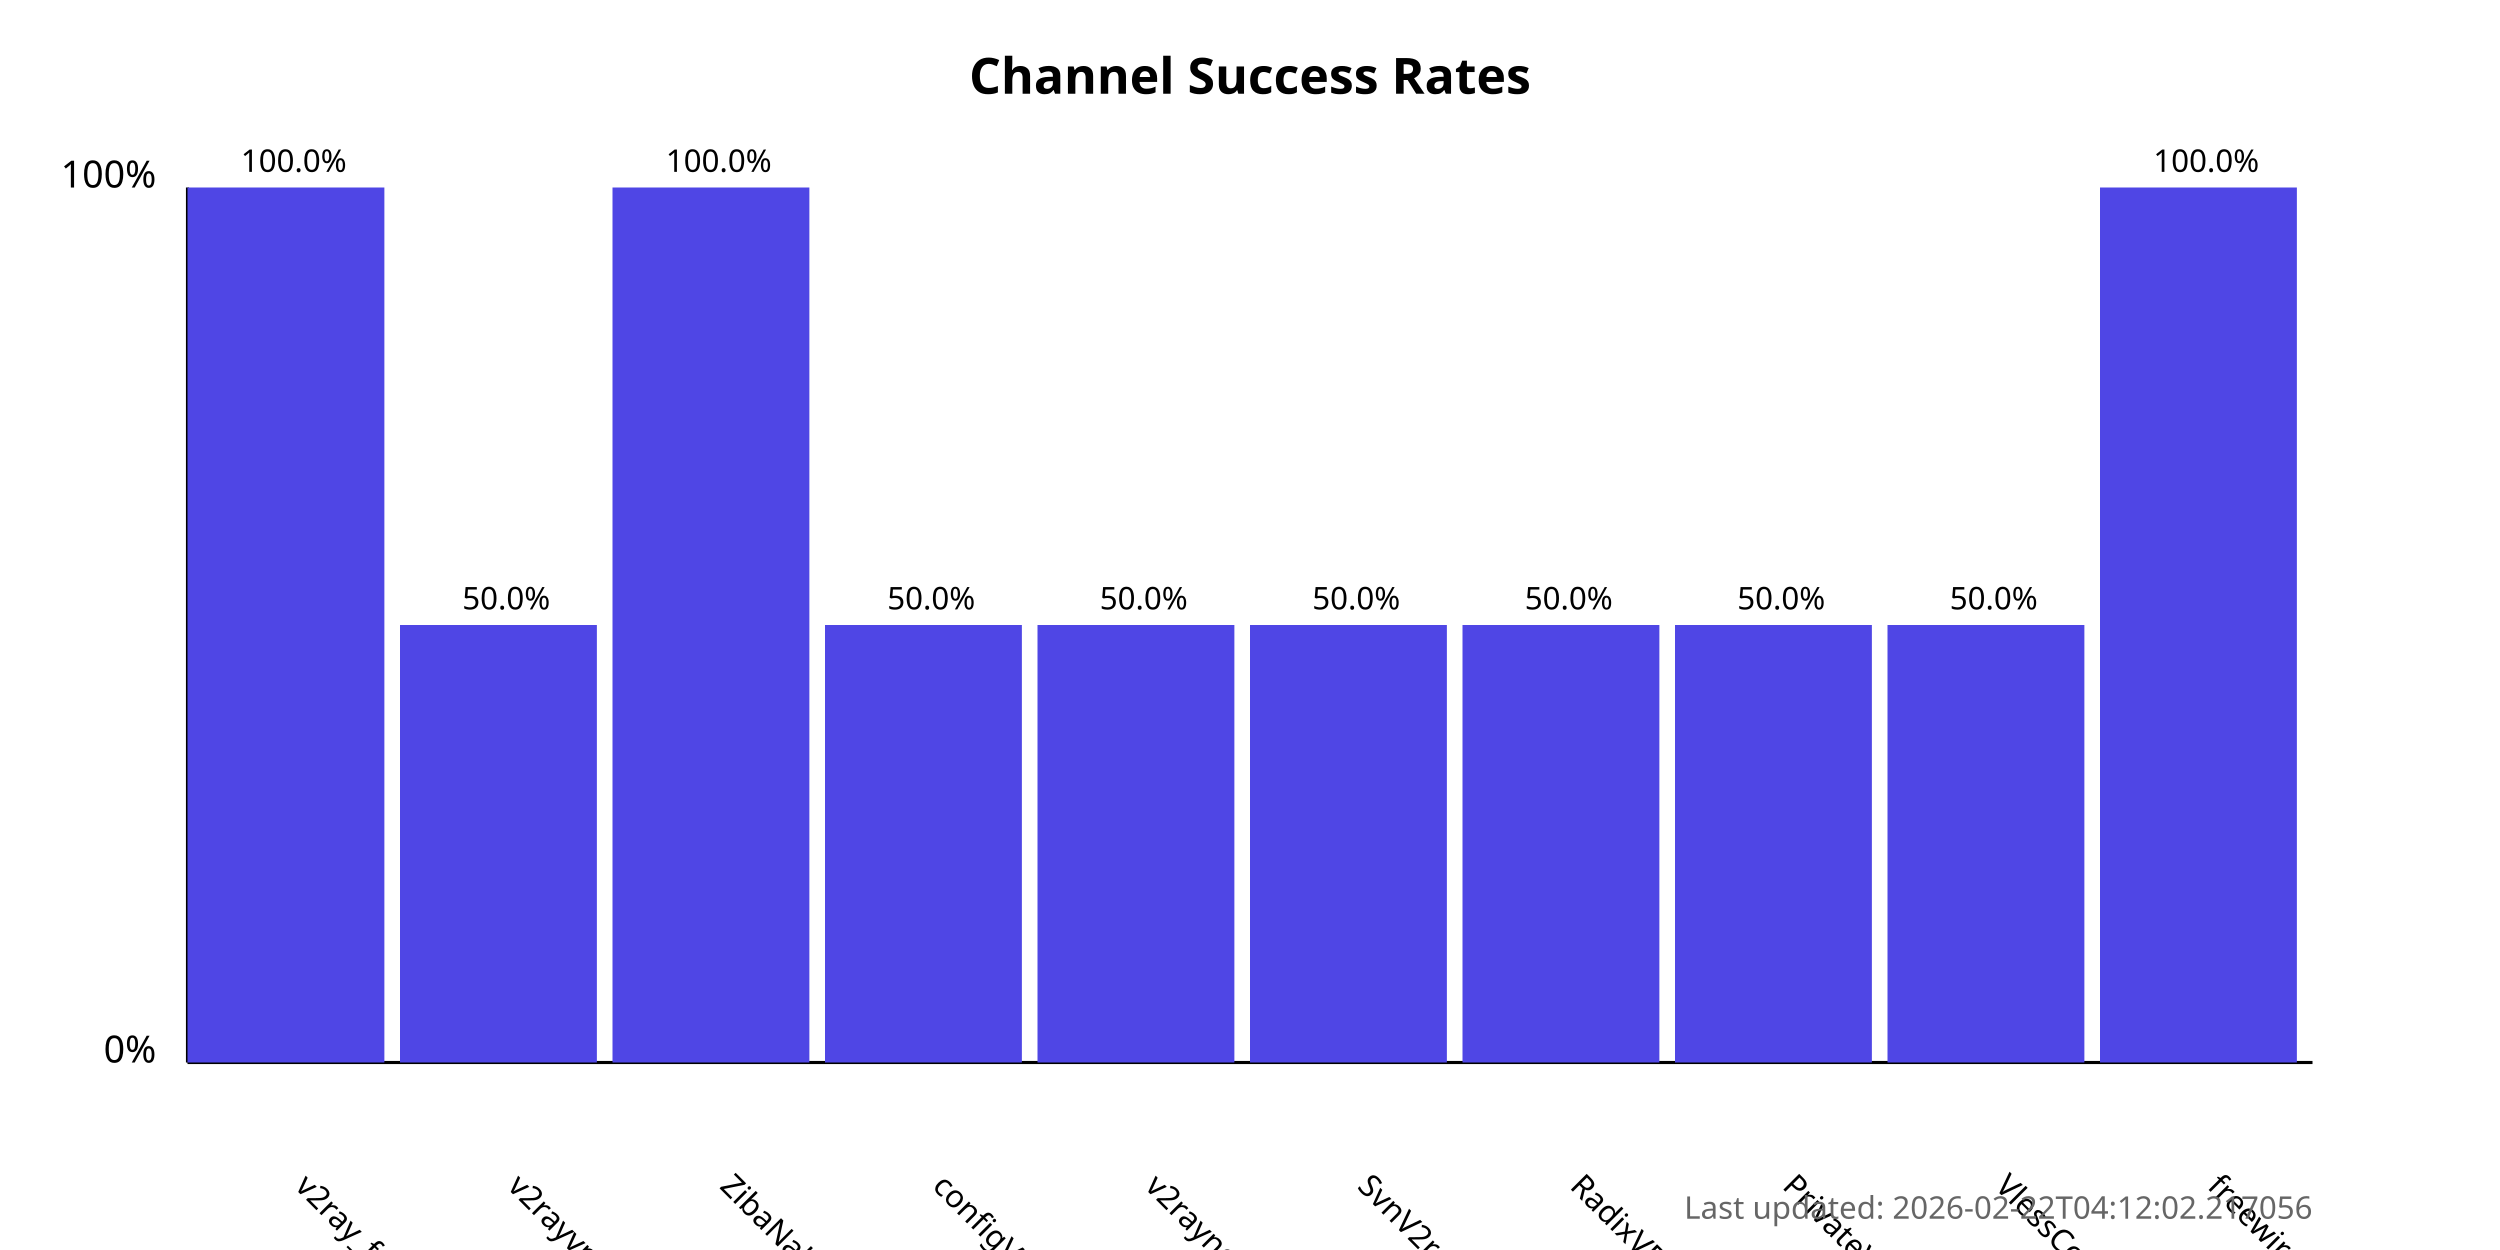
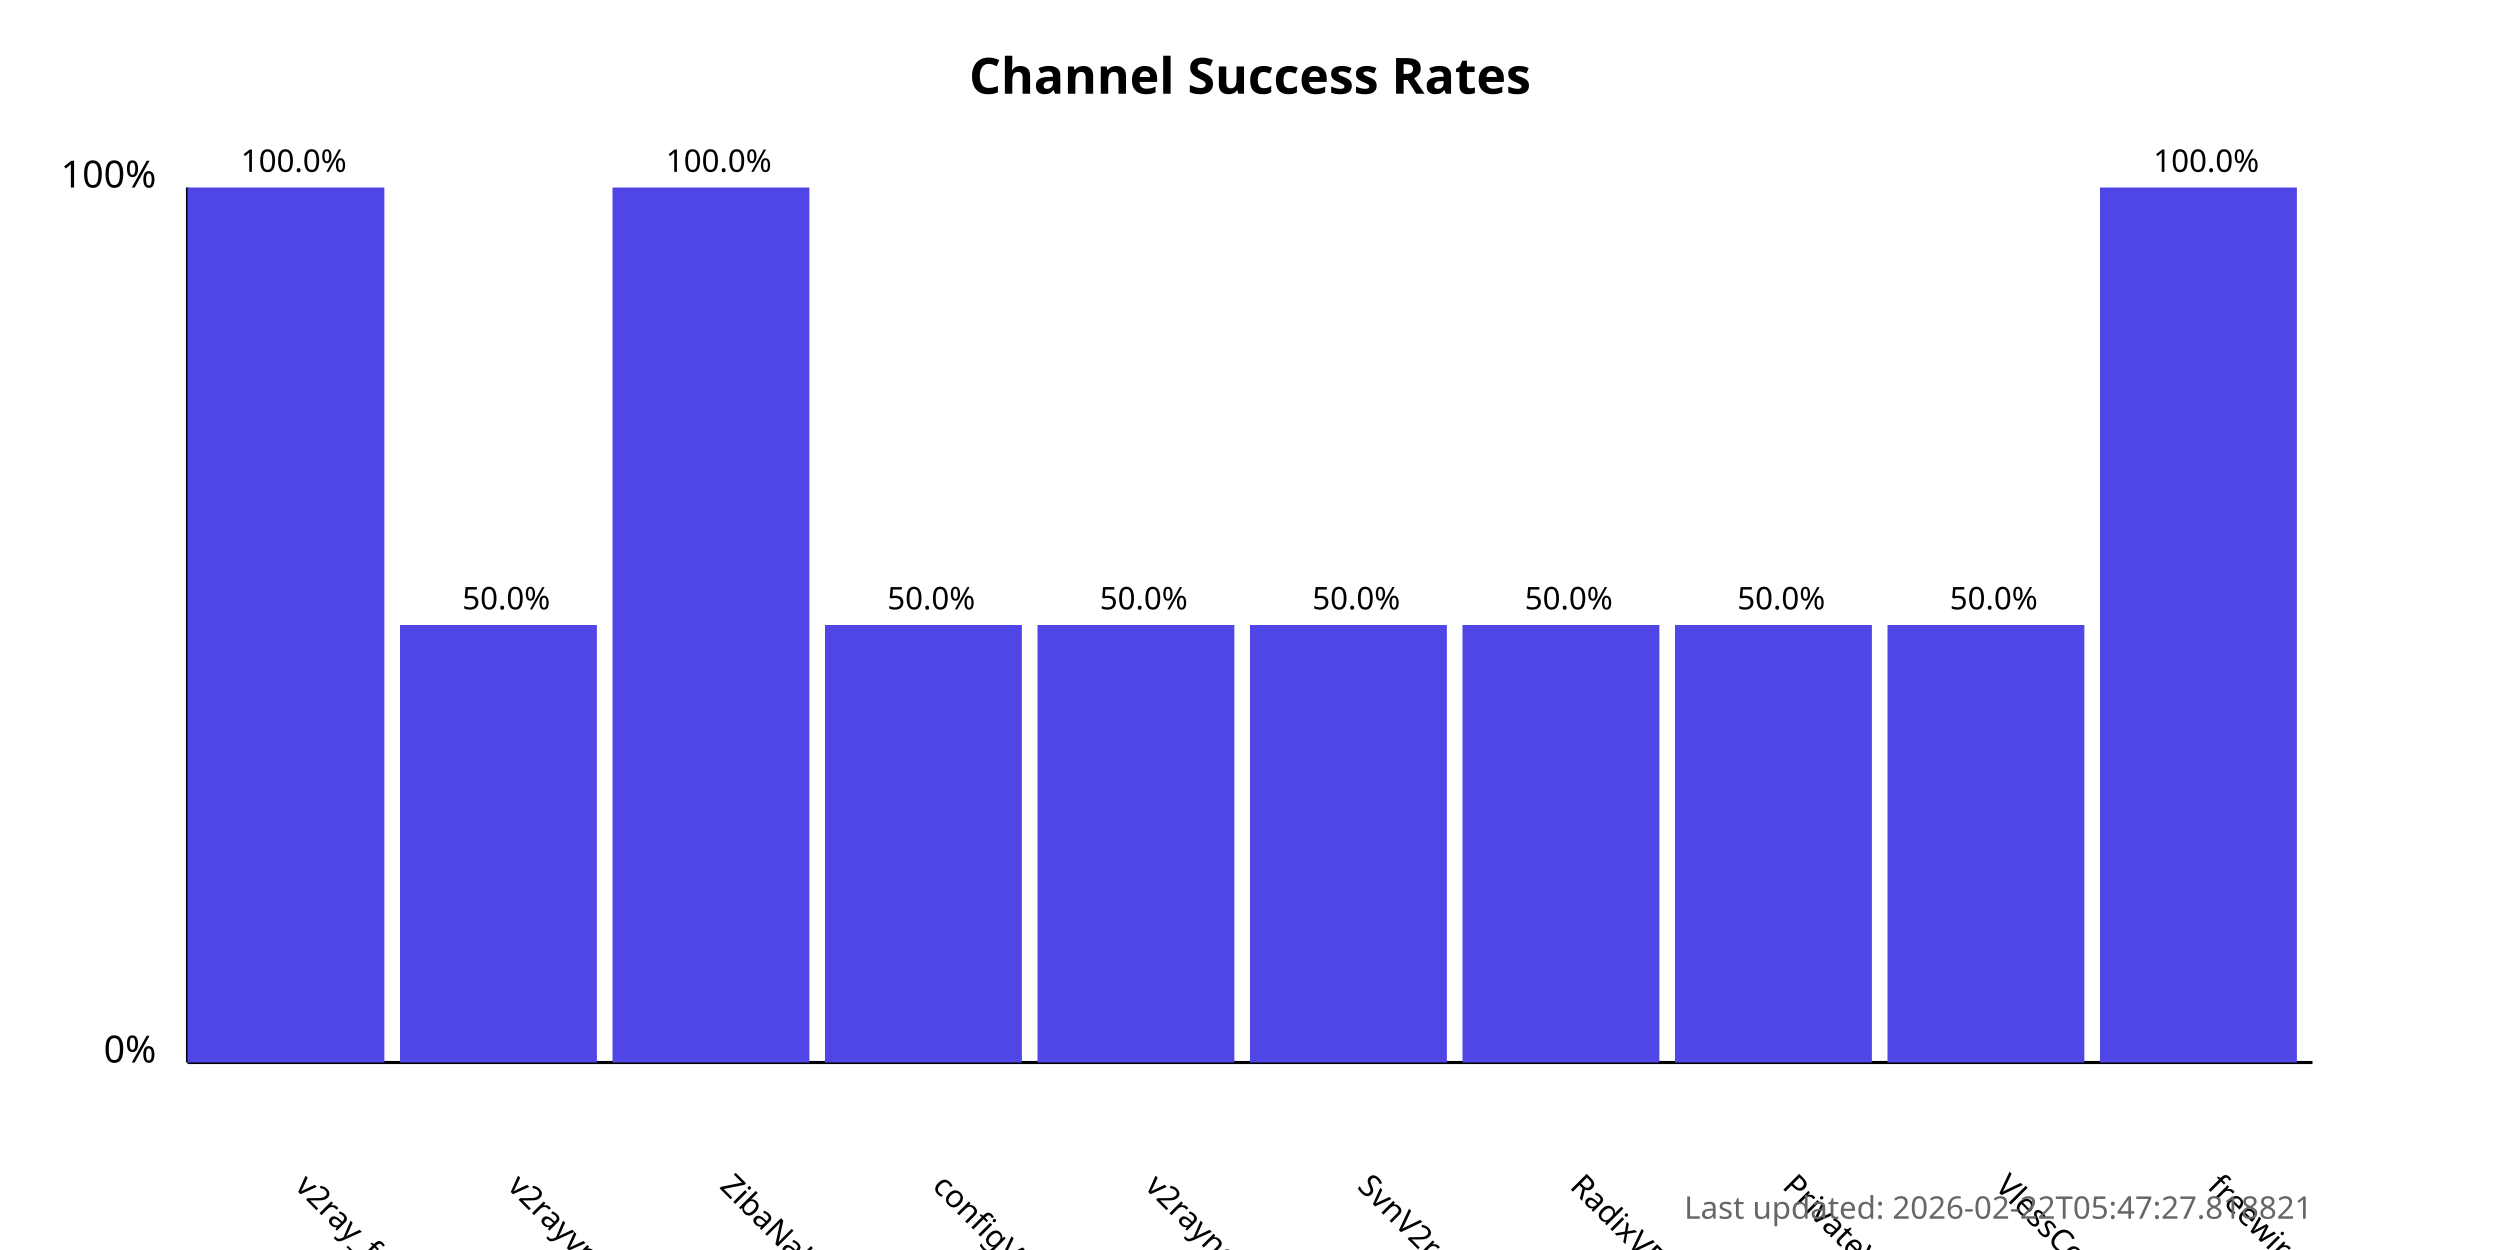
<svg xmlns="http://www.w3.org/2000/svg" width="800" height="400">
  <style>
            .chart-title { font: bold 16px sans-serif; }
            .axis-label { font: 12px sans-serif; }
            .tick-label { font: 10px sans-serif; }
            .bar { fill: #4f46e5; }
            .bar:hover { fill: #6366f1; }
            .timestamp { font: 10px sans-serif; fill: #666; }
        </style>
  <text x="400.0" y="30" text-anchor="middle" class="chart-title">
            Channel Success Rates
        </text>
  <line x1="60" y1="340" x2="60" y2="60" stroke="black" stroke-width="1" />
  <line x1="60" y1="340" x2="740" y2="340" stroke="black" stroke-width="1" />
  <text x="50" y="340" text-anchor="end" class="axis-label">0%</text>
  <text x="50" y="60" text-anchor="end" class="axis-label">100%</text>
  <g>
    <rect x="60" y="60.0" width="63.0" height="280.0" class="bar" />
    <text x="94.0" y="380" transform="rotate(45, 94.0, 380)" text-anchor="start" class="tick-label">
                v2ray_free_conf
            </text>
    <text x="94.0" y="55.0" text-anchor="middle" class="tick-label">
                100.0%
            </text>
  </g>
  <g>
    <rect x="128.0" y="200.0" width="63.0" height="140.0" class="bar" />
    <text x="162.0" y="380" transform="rotate(45, 162.0, 380)" text-anchor="start" class="tick-label">
                v2rayvpno
            </text>
    <text x="162.0" y="195.0" text-anchor="middle" class="tick-label">
                50.0%
            </text>
  </g>
  <g>
    <rect x="196.0" y="60.0" width="63.0" height="280.0" class="bar" />
    <text x="230.0" y="380" transform="rotate(45, 230.0, 380)" text-anchor="start" class="tick-label">
                ZibaNabz
            </text>
    <text x="230.0" y="55.0" text-anchor="middle" class="tick-label">
                100.0%
            </text>
  </g>
  <g>
    <rect x="264.0" y="200.0" width="63.0" height="140.0" class="bar" />
    <text x="298.0" y="380" transform="rotate(45, 298.0, 380)" text-anchor="start" class="tick-label">
                configV2rayForFree
            </text>
    <text x="298.0" y="195.0" text-anchor="middle" class="tick-label">
                50.0%
            </text>
  </g>
  <g>
    <rect x="332.0" y="200.0" width="63.0" height="140.0" class="bar" />
    <text x="366.0" y="380" transform="rotate(45, 366.0, 380)" text-anchor="start" class="tick-label">
                v2rayngvpn
            </text>
    <text x="366.0" y="195.0" text-anchor="middle" class="tick-label">
                50.0%
            </text>
  </g>
  <g>
    <rect x="400.0" y="200.0" width="63.0" height="140.0" class="bar" />
    <text x="434.0" y="380" transform="rotate(45, 434.0, 380)" text-anchor="start" class="tick-label">
                SvnV2ray
            </text>
    <text x="434.0" y="195.0" text-anchor="middle" class="tick-label">
                50.0%
            </text>
  </g>
  <g>
    <rect x="468.0" y="200.0" width="63.0" height="140.0" class="bar" />
    <text x="502.0" y="380" transform="rotate(45, 502.0, 380)" text-anchor="start" class="tick-label">
                RadixVPN
            </text>
    <text x="502.0" y="195.0" text-anchor="middle" class="tick-label">
                50.0%
            </text>
  </g>
  <g>
    <rect x="536.0" y="200.0" width="63.0" height="140.0" class="bar" />
    <text x="570.0" y="380" transform="rotate(45, 570.0, 380)" text-anchor="start" class="tick-label">
                PrivateVPNs
            </text>
    <text x="570.0" y="195.0" text-anchor="middle" class="tick-label">
                50.0%
            </text>
  </g>
  <g>
    <rect x="604.0" y="200.0" width="63.0" height="140.0" class="bar" />
    <text x="638.0" y="380" transform="rotate(45, 638.0, 380)" text-anchor="start" class="tick-label">
                VlessConfig
            </text>
    <text x="638.0" y="195.0" text-anchor="middle" class="tick-label">
                50.0%
            </text>
  </g>
  <g>
    <rect x="672.0" y="60.0" width="63.0" height="280.0" class="bar" />
    <text x="706.0" y="380" transform="rotate(45, 706.0, 380)" text-anchor="start" class="tick-label">
                freewireguard
            </text>
    <text x="706.0" y="55.0" text-anchor="middle" class="tick-label">
                100.0%
            </text>
  </g>
  <text x="740" y="390" text-anchor="end" class="timestamp">
-             Last updated: 2026-02-22T04:12:02.217056
+             Last updated: 2026-02-22T05:47:27.818821
        </text>
</svg>
